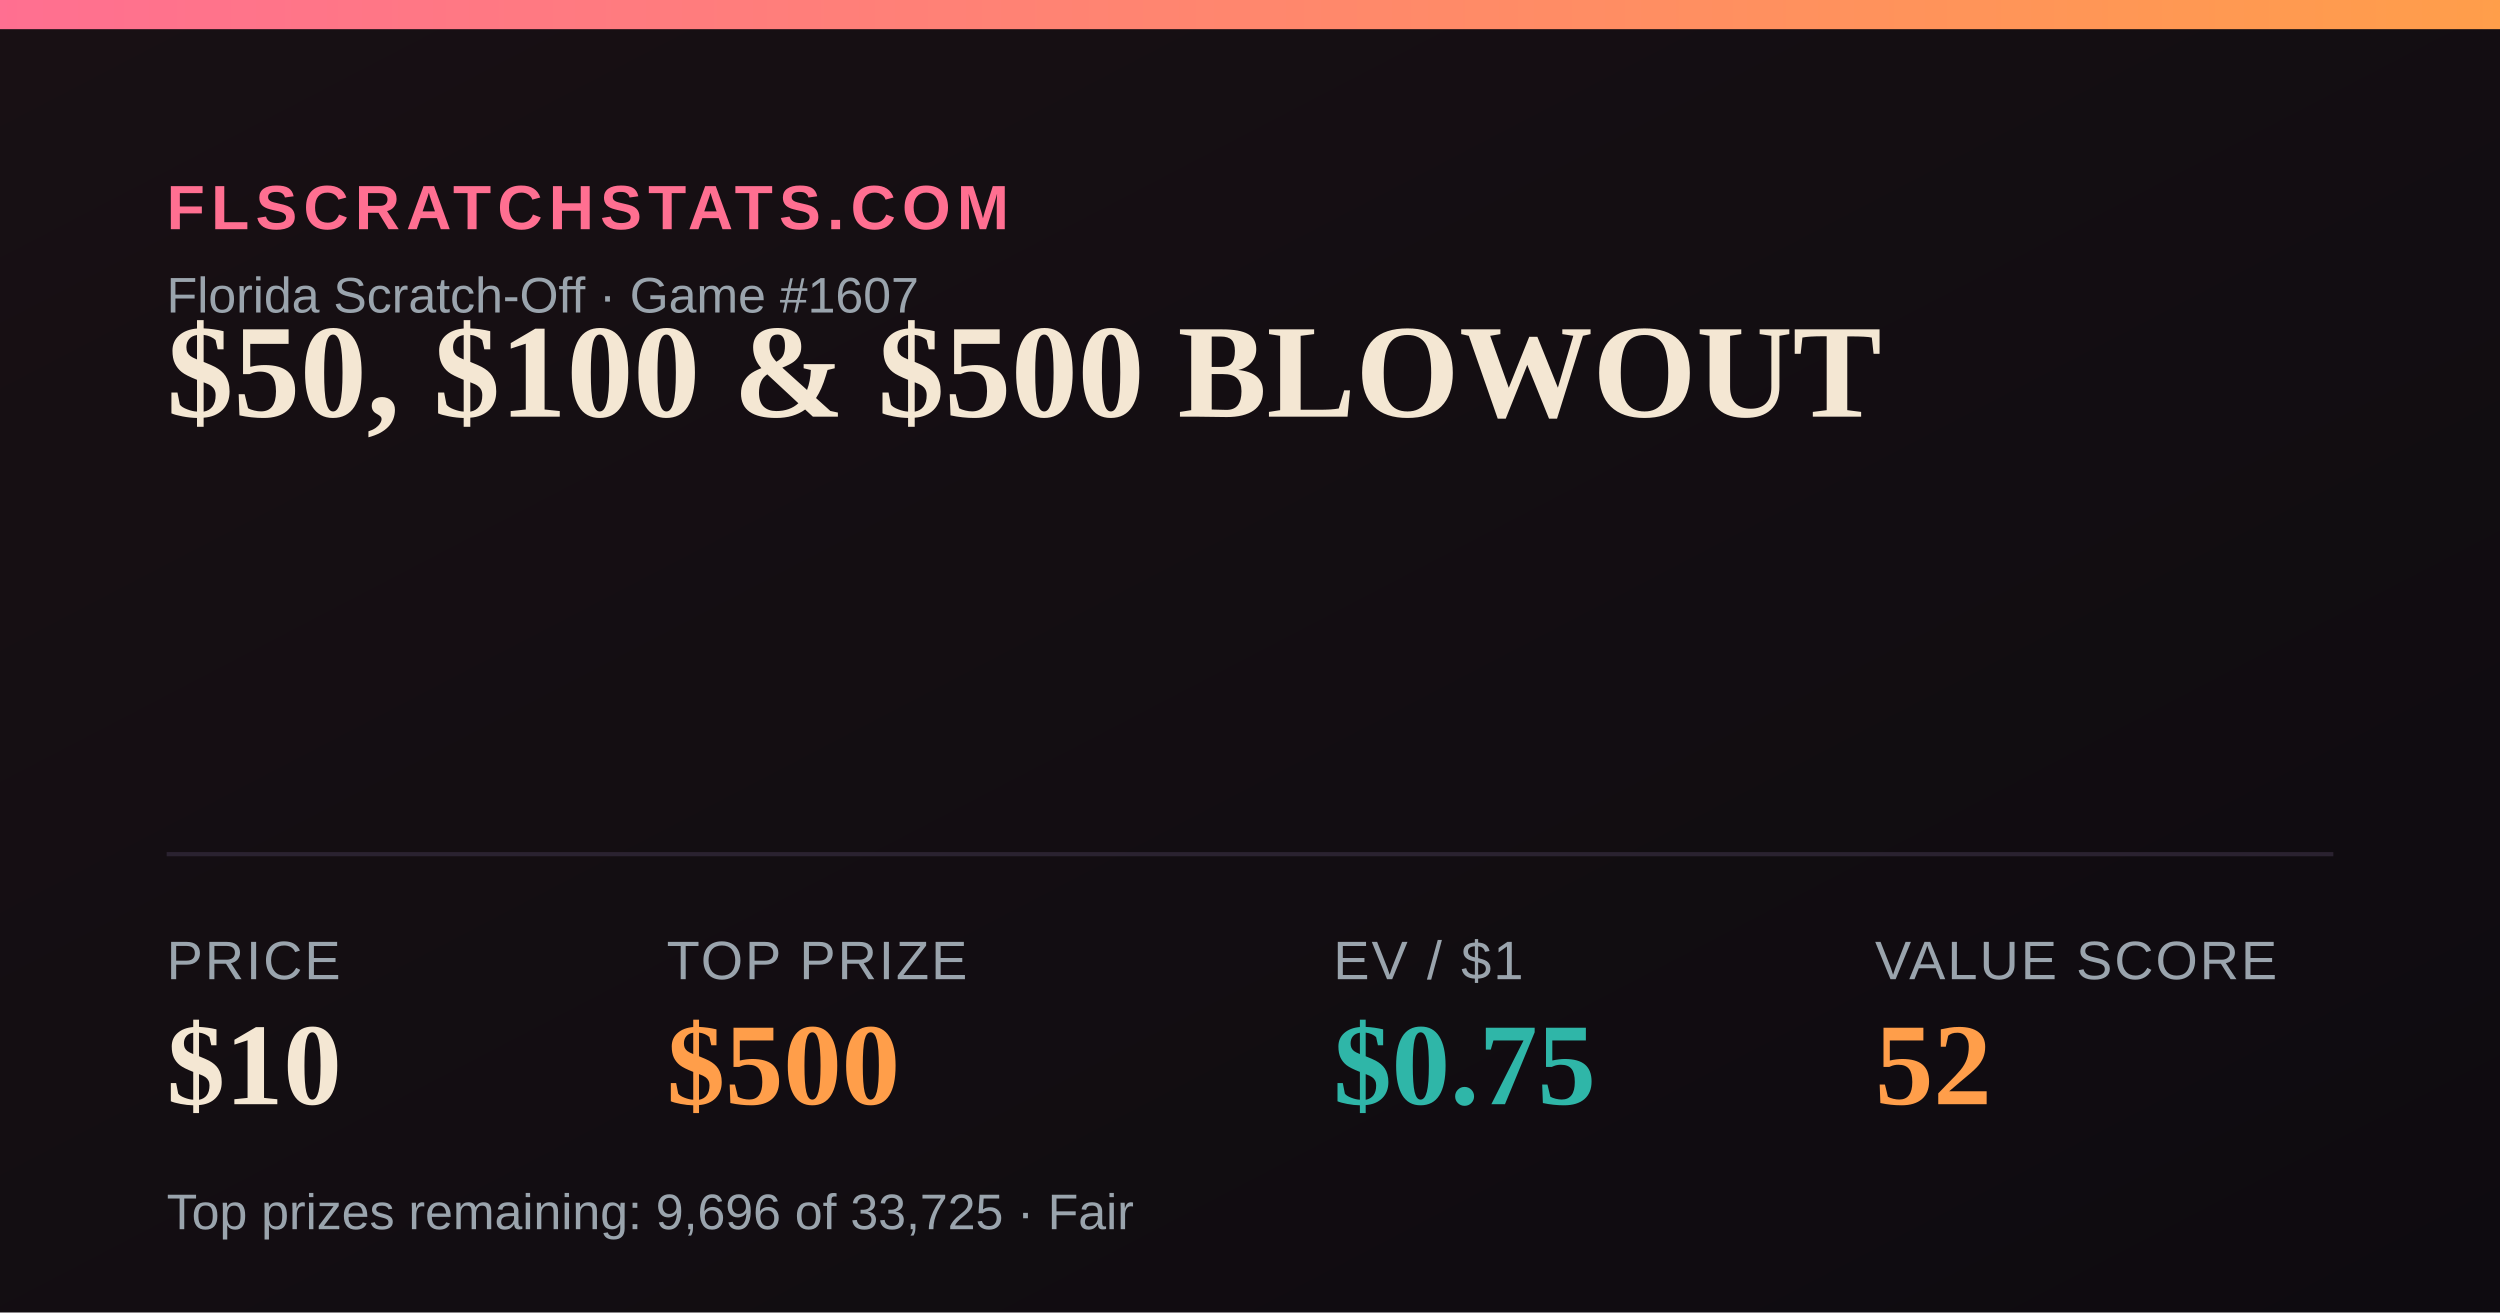
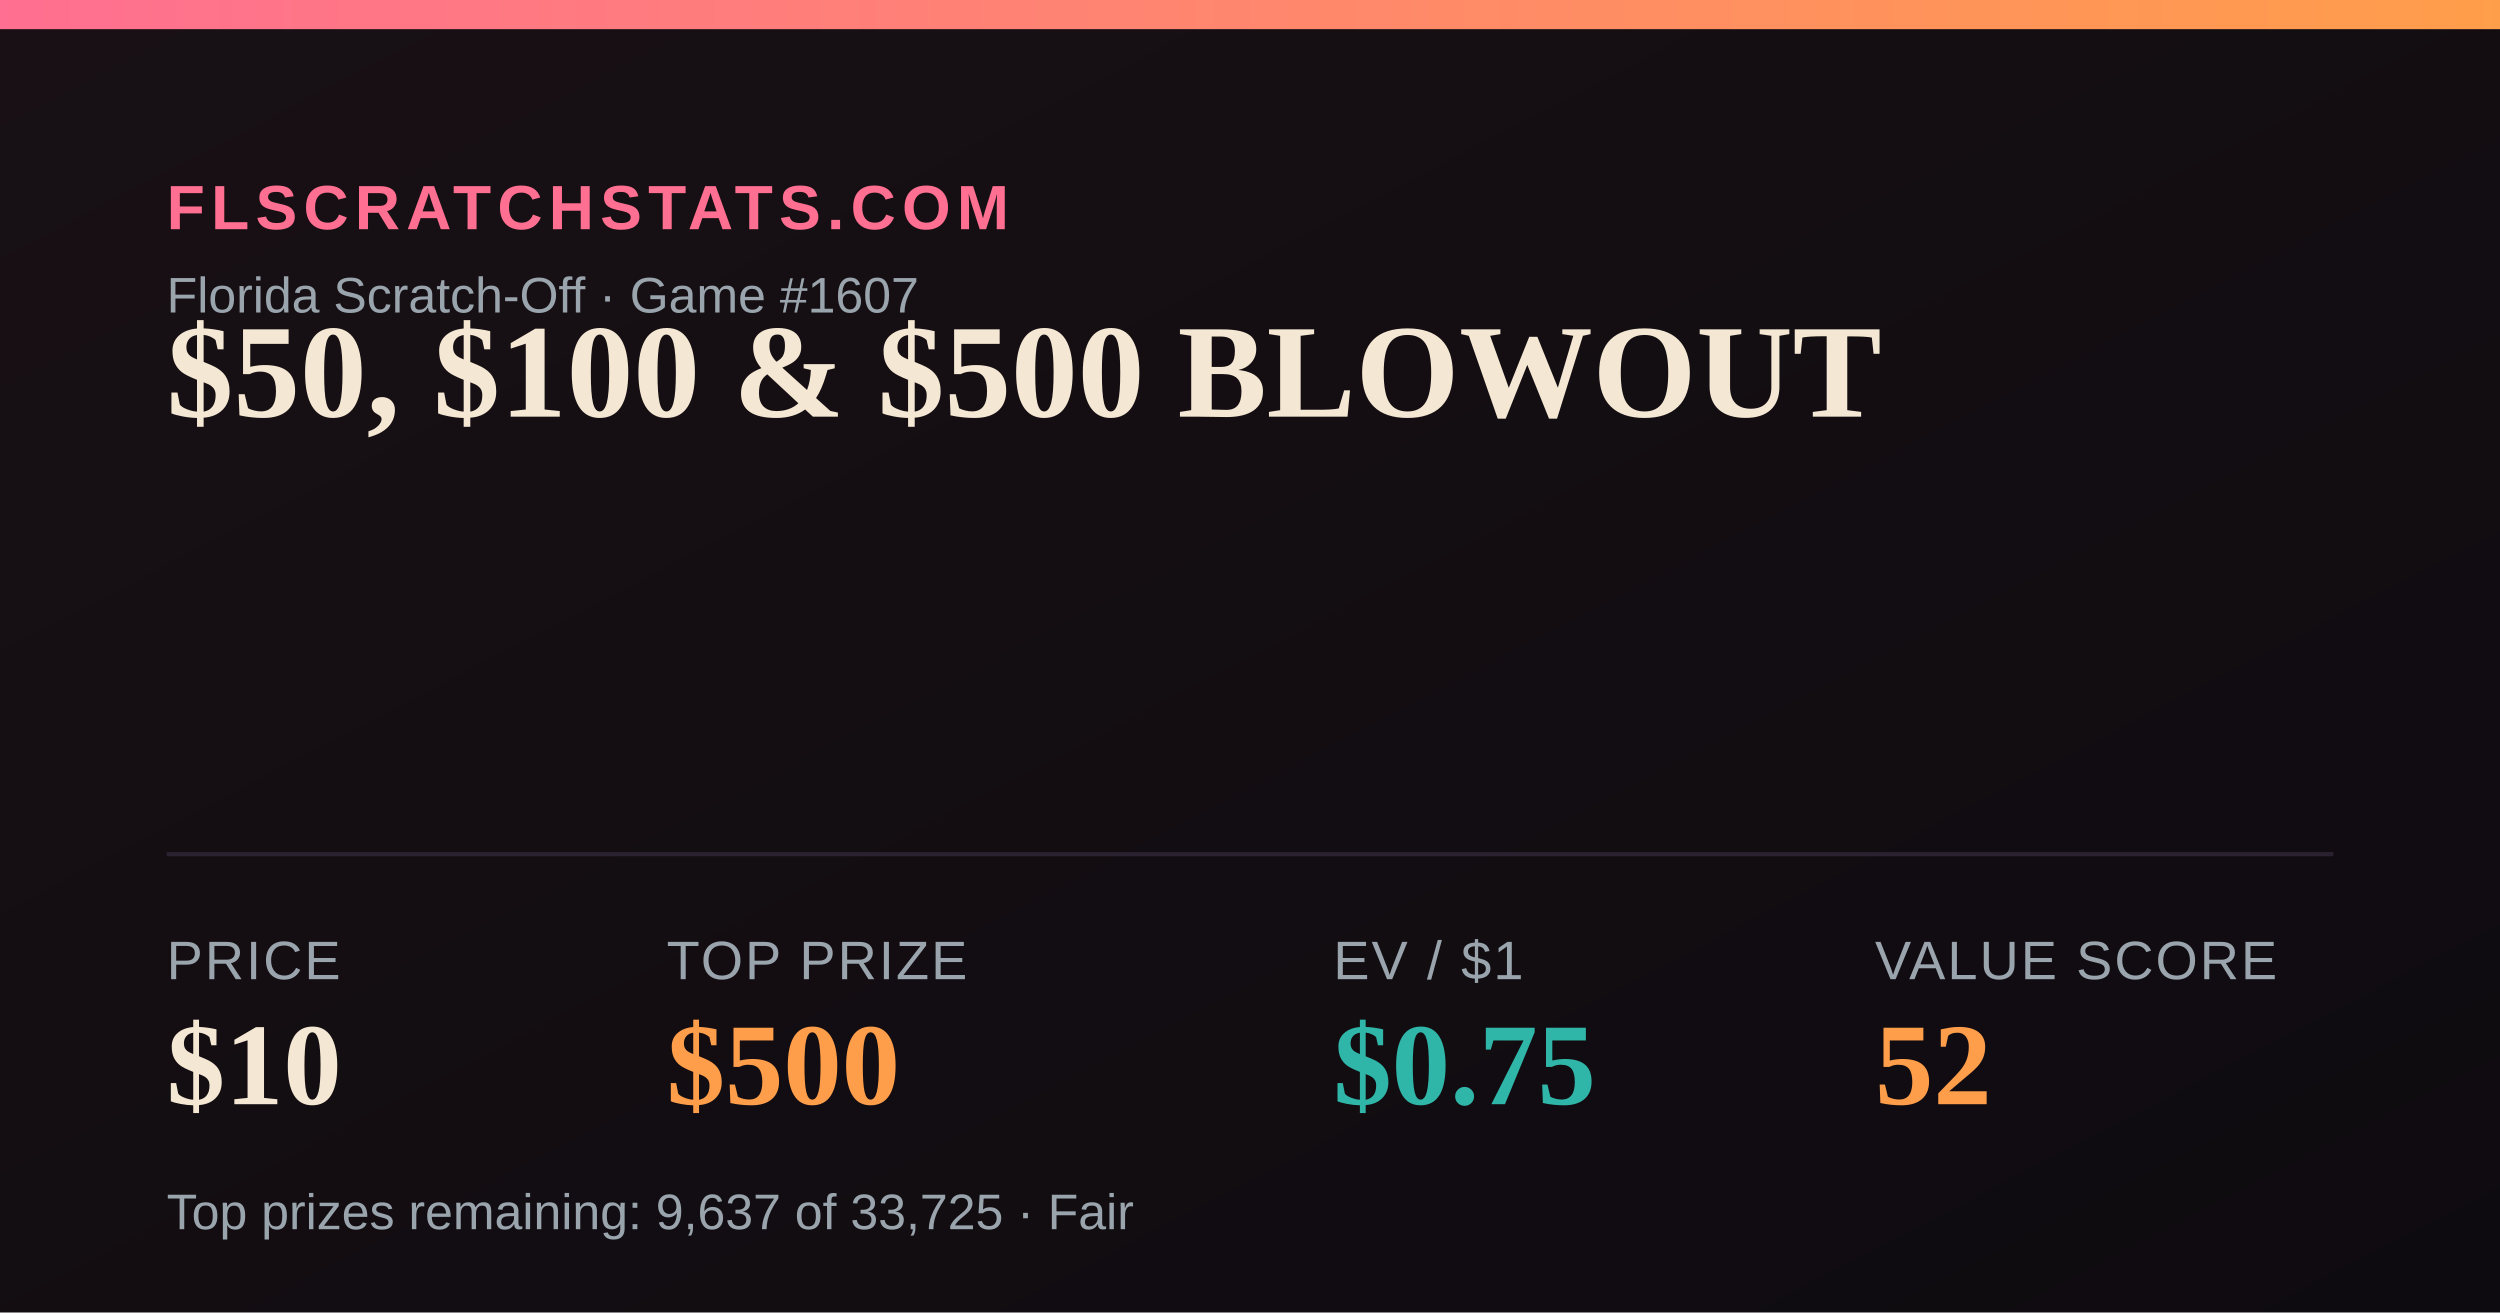
<svg xmlns="http://www.w3.org/2000/svg" width="1200" height="630" viewBox="0 0 1200 630">
  <defs>
    <linearGradient id="bg" x1="0" y1="0" x2="1" y2="1">
      <stop offset="0" stop-color="#181014" />
      <stop offset="1" stop-color="#0e0b10" />
    </linearGradient>
    <linearGradient id="accent" x1="0" y1="0" x2="1" y2="0">
      <stop offset="0" stop-color="#FF6F91" />
      <stop offset="1" stop-color="#FF9E4A" />
    </linearGradient>
  </defs>
  <rect width="1200" height="630" fill="url(#bg)" />
  <rect x="0" y="0" width="1200" height="14" fill="url(#accent)" />
  <text x="80" y="110" font-family="Arial,Helvetica,sans-serif" font-size="30" fill="#FF6F91" letter-spacing="3" font-weight="700">FLSCRATCHSTATS.COM</text>
  <text x="80" y="150" font-family="Arial,Helvetica,sans-serif" font-size="24" fill="#9aa4ad">Florida Scratch-Off · Game #1607</text>
  <text x="80" y="200" font-family="Georgia,'Times New Roman',serif" font-size="64" font-weight="700" fill="#F4E7D3">$50, $100 &amp; $500 BLOWOUT</text>
  <line x1="80" y1="410" x2="1120" y2="410" stroke="#2a2230" stroke-width="2" />
  <text x="80" y="470" font-family="Arial,Helvetica,sans-serif" font-size="26" fill="#9aa4ad" letter-spacing="1">PRICE</text>
  <text x="80" y="530" font-family="Georgia,'Times New Roman',serif" font-size="56" font-weight="700" fill="#F4E7D3">$10</text>
  <text x="320" y="470" font-family="Arial,Helvetica,sans-serif" font-size="26" fill="#9aa4ad" letter-spacing="1">TOP PRIZE</text>
  <text x="320" y="530" font-family="Georgia,'Times New Roman',serif" font-size="56" font-weight="700" fill="#FF9E4A">$500</text>
  <text x="640" y="470" font-family="Arial,Helvetica,sans-serif" font-size="26" fill="#9aa4ad" letter-spacing="1">EV / $1</text>
  <text x="640" y="530" font-family="Georgia,'Times New Roman',serif" font-size="56" font-weight="700" fill="#2FB6A8">$0.75</text>
  <text x="900" y="470" font-family="Arial,Helvetica,sans-serif" font-size="26" fill="#9aa4ad" letter-spacing="1">VALUE SCORE</text>
  <text x="900" y="530" font-family="Georgia,'Times New Roman',serif" font-size="56" font-weight="700" fill="#FF9E4A">52</text>
-   <text x="80" y="590" font-family="Arial,Helvetica,sans-serif" font-size="24" fill="#9aa4ad">Top prizes remaining: 9,696 of 33,725 · Fair</text>
+   <text x="80" y="590" font-family="Arial,Helvetica,sans-serif" font-size="24" fill="#9aa4ad">Top prizes remaining: 9,637 of 33,725 · Fair</text>
</svg>
